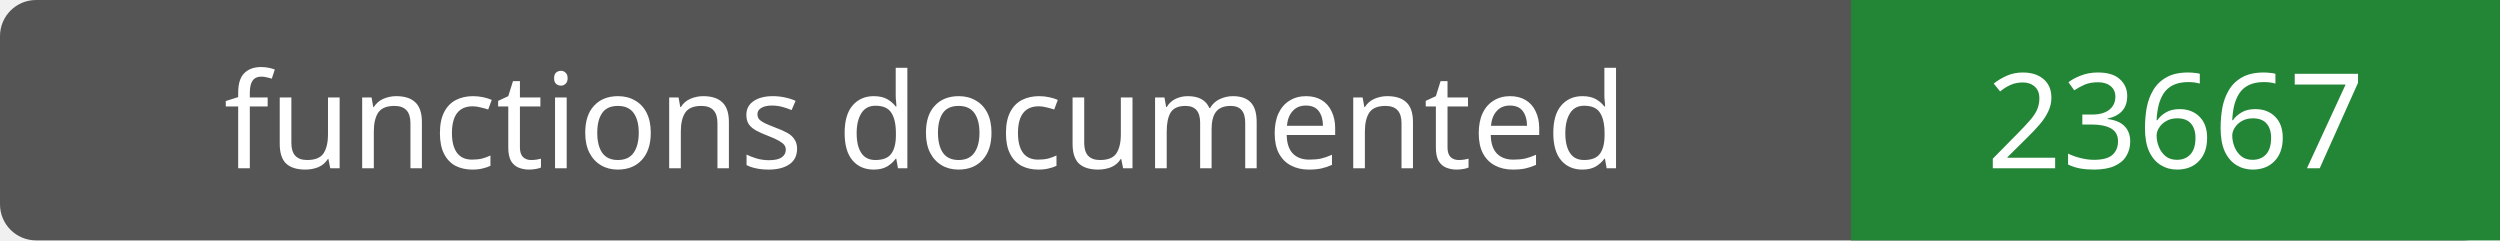
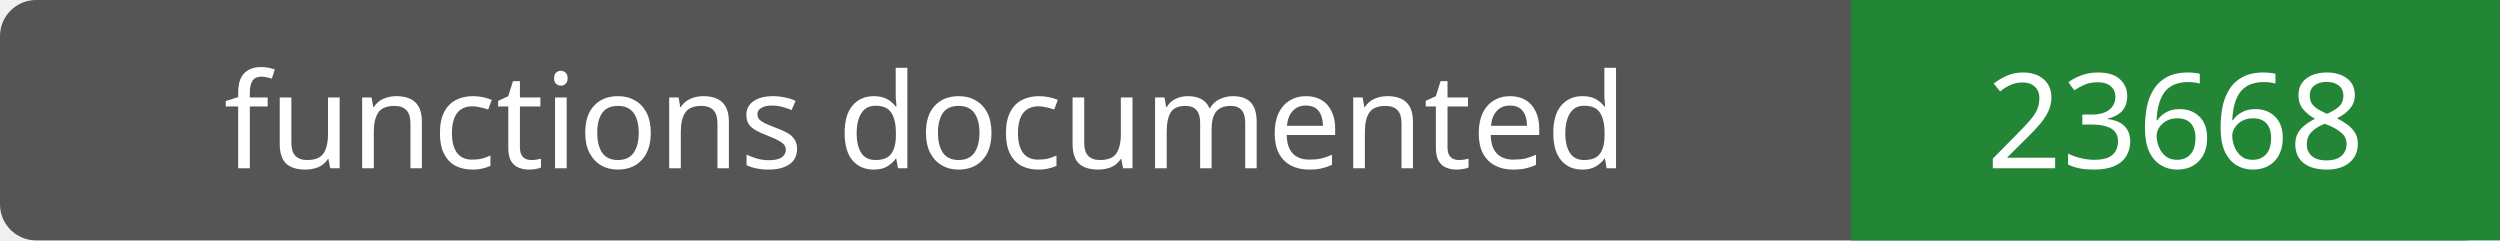
- <svg xmlns="http://www.w3.org/2000/svg" width="208" height="20" role="img" aria-label="functions documented: 23667">
+ <svg xmlns="http://www.w3.org/2000/svg" width="208" height="20" role="img" aria-label="functions documented: 23668">
  <rect width="208" height="20" rx="3" fill="#555" />
  <path fill="#238636" d="M154 0h54v20H154z" />
  <g fill="#fff" text-anchor="middle" font-family="Verdana,sans-serif" font-size="11">
    <text x="77.0" y="14">functions documented</text>
-     <text x="181.0" y="14">23667</text>
+     <text x="181.0" y="14">23668</text>
  </g>
</svg>
